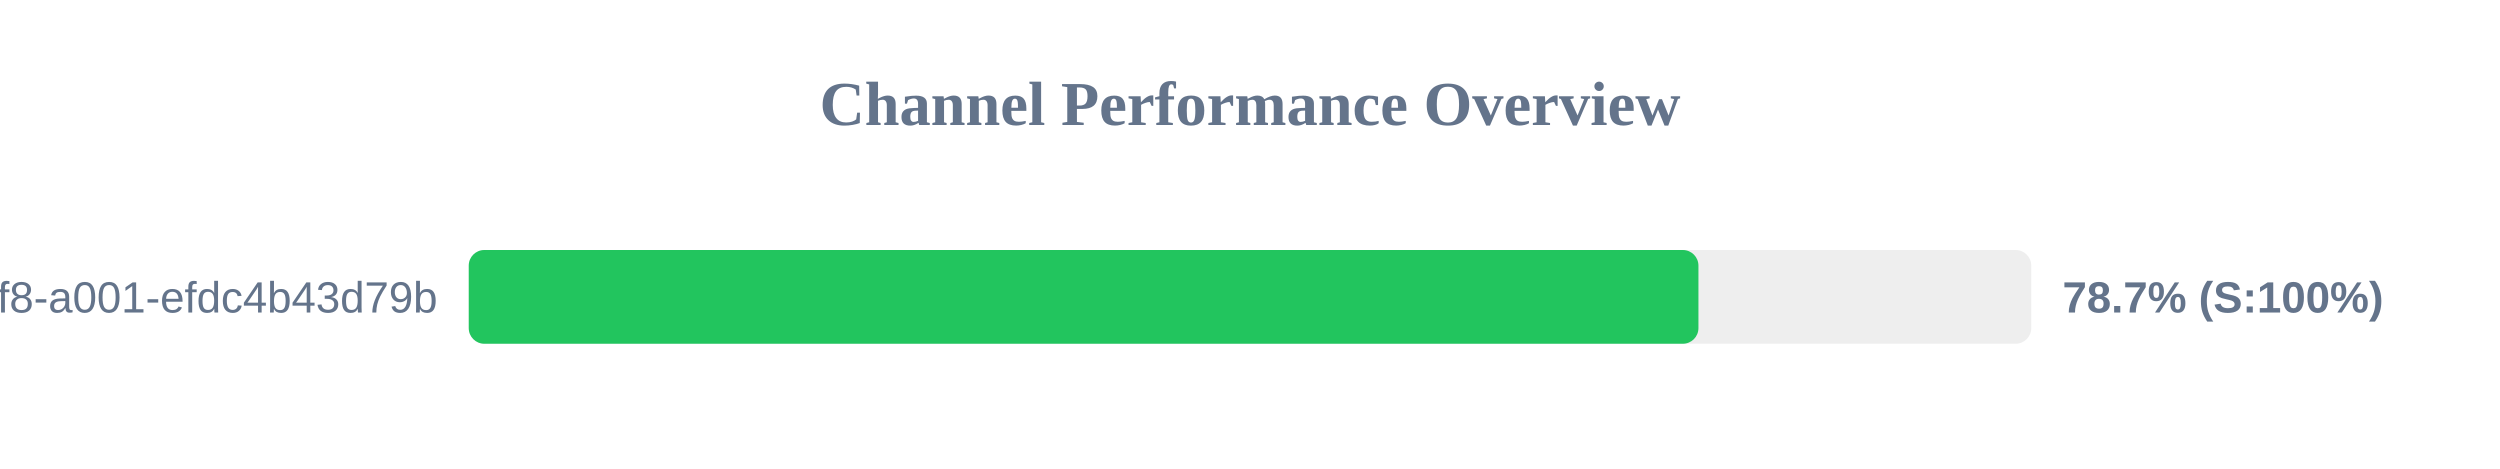
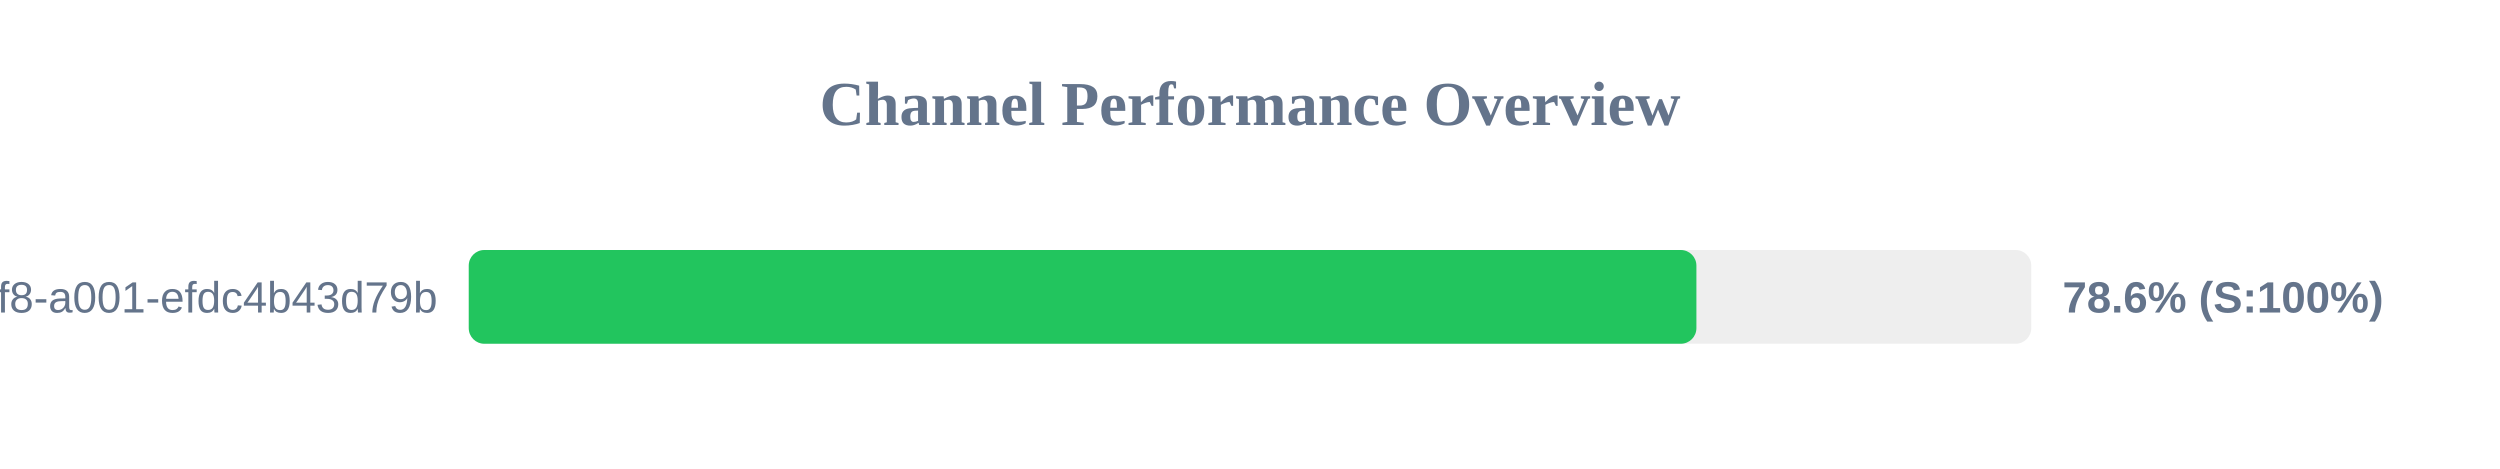
<svg xmlns="http://www.w3.org/2000/svg" width="800" height="150" version="1.1">
  <style>
        .row { font: 14px Arial; fill: #64748b; }
        .score { font: bold 14px Arial; fill: #64748b; }
    </style>
  <text x="400" y="40" text-anchor="middle" font-size="20px" font-weight="bold" fill="#64748b">Channel Performance Overview</text>
  <rect x="150" y="80" width="500" height="30" fill="#eee" rx="5" />
-   <rect x="150" y="80" width="393.5" height="30" fill="#22c55e" rx="5" />
+   <rect x="150" y="80" width="392.85" height="30" fill="#22c55e" rx="5" />
  <text x="140" y="100" text-anchor="end" class="row">?uuid=1fdb6b30-5371-4ff8-a001-efdc4b43d79b</text>
-   <text x="660" y="100" text-anchor="start" class="score">78.7% (S:100%)</text>
+   <text x="660" y="100" text-anchor="start" class="score">78.6% (S:100%)</text>
</svg>
